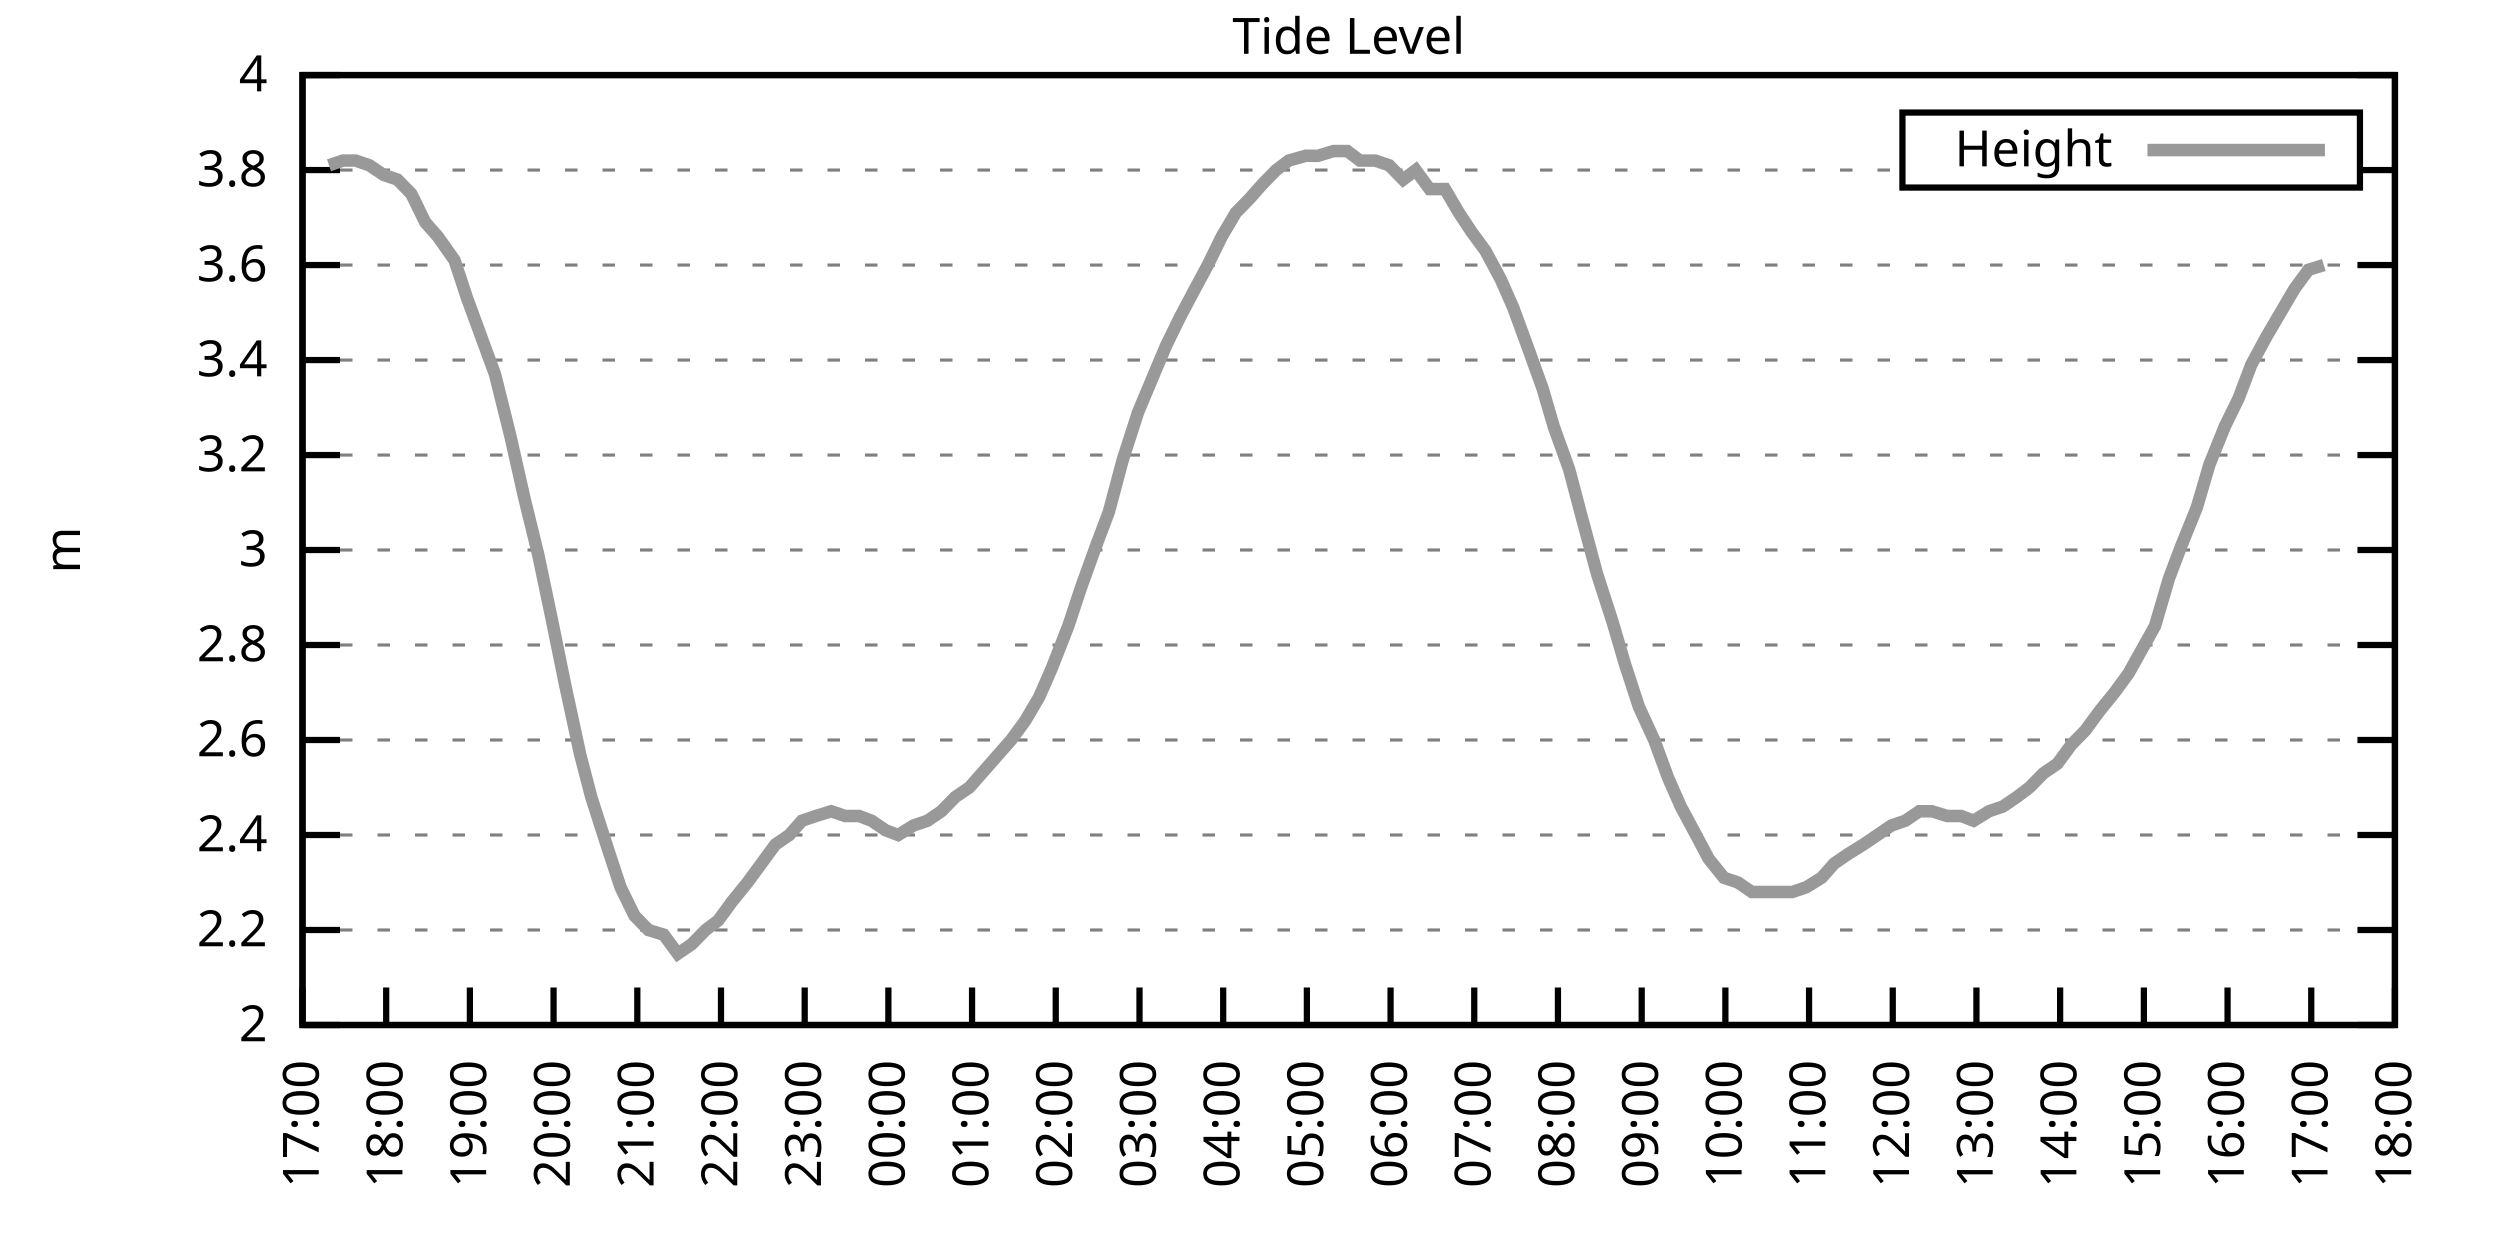
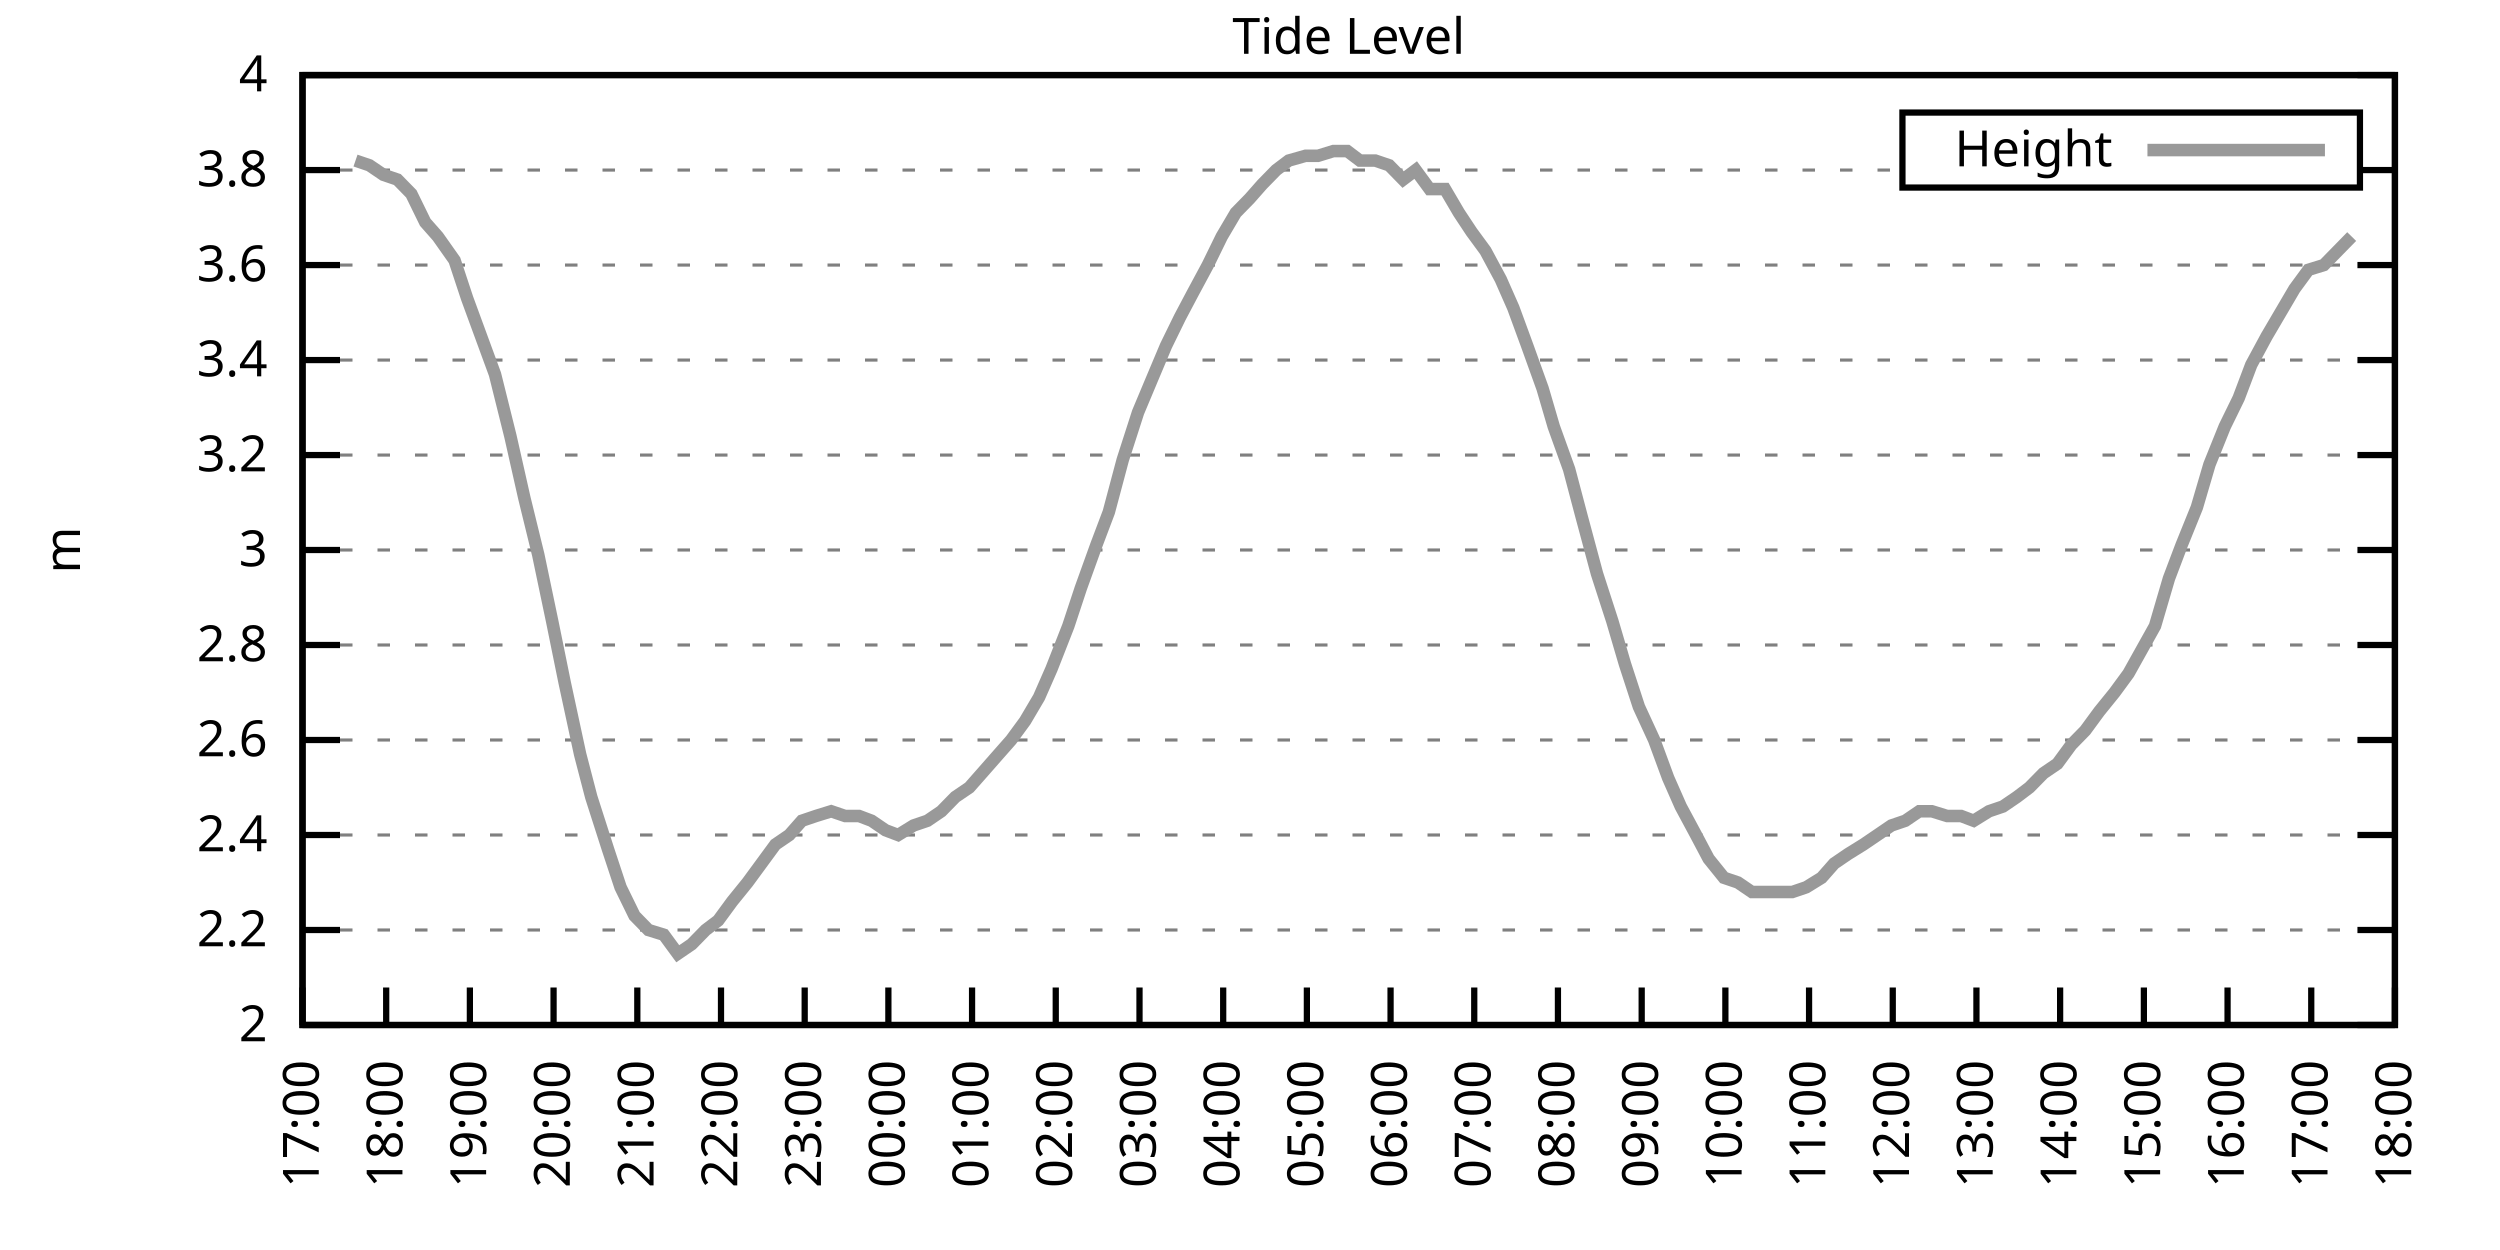
<svg xmlns="http://www.w3.org/2000/svg" xmlns:xlink="http://www.w3.org/1999/xlink" width="400" height="200" viewBox="0 0 400 200">
  <g id="gnuplot_canvas">
    <rect x="0" y="0" width="400" height="200" fill="none" />
    <defs>
      <circle id="gpDot" r="0.5" stroke-width="0.5" stroke="currentColor" />
      <path id="gpPt0" stroke-width="0.333" stroke="currentColor" d="M-1,0 h2 M0,-1 v2" />
      <path id="gpPt1" stroke-width="0.333" stroke="currentColor" d="M-1,-1 L1,1 M1,-1 L-1,1" />
      <path id="gpPt2" stroke-width="0.333" stroke="currentColor" d="M-1,0 L1,0 M0,-1 L0,1 M-1,-1 L1,1 M-1,1 L1,-1" />
      <rect id="gpPt3" stroke-width="0.333" stroke="currentColor" x="-1" y="-1" width="2" height="2" />
      <rect id="gpPt4" stroke-width="0.333" stroke="currentColor" fill="currentColor" x="-1" y="-1" width="2" height="2" />
      <circle id="gpPt5" stroke-width="0.333" stroke="currentColor" cx="0" cy="0" r="1" />
      <use xlink:href="#gpPt5" id="gpPt6" fill="currentColor" stroke="none" />
      <path id="gpPt7" stroke-width="0.333" stroke="currentColor" d="M0,-1.33 L-1.33,0.67 L1.33,0.67 z" />
      <use xlink:href="#gpPt7" id="gpPt8" fill="currentColor" stroke="none" />
      <use xlink:href="#gpPt7" id="gpPt9" stroke="currentColor" transform="rotate(180)" />
      <use xlink:href="#gpPt9" id="gpPt10" fill="currentColor" stroke="none" />
      <use xlink:href="#gpPt3" id="gpPt11" stroke="currentColor" transform="rotate(45)" />
      <use xlink:href="#gpPt11" id="gpPt12" fill="currentColor" stroke="none" />
      <path id="gpPt13" stroke-width="0.333" stroke="currentColor" d="M0,1.330 L1.265,0.411 L0.782,-1.067 L-0.782,-1.076 L-1.265,0.411 z" />
      <use xlink:href="#gpPt13" id="gpPt14" fill="currentColor" stroke="none" />
      <filter id="textbox" filterUnits="objectBoundingBox" x="0" y="0" height="1" width="1">
        <feFlood flood-color="white" flood-opacity="1" result="bgnd" />
        <feComposite in="SourceGraphic" in2="bgnd" operator="atop" />
      </filter>
      <filter id="greybox" filterUnits="objectBoundingBox" x="0" y="0" height="1" width="1">
        <feFlood flood-color="lightgrey" flood-opacity="1" result="grey" />
        <feComposite in="SourceGraphic" in2="grey" operator="atop" />
      </filter>
    </defs>
    <g fill="none" color="white" stroke="currentColor" stroke-width="1.00" stroke-linecap="butt" stroke-linejoin="miter">
</g>
    <g fill="none" color="black" stroke="currentColor" stroke-width="1.00" stroke-linecap="butt" stroke-linejoin="miter">
      <g stroke="none" shape-rendering="crispEdges">
        <polygon fill="rgb(255, 255, 255)" points="48.40,164.00 383.18,164.00 383.18,12.02 48.40,12.02 " />
      </g>
    </g>
    <g fill="none" color="black" stroke="currentColor" stroke-width="1.00" stroke-linecap="butt" stroke-linejoin="miter">
</g>
    <g fill="none" color="black" stroke="black" stroke-width="0.50" stroke-linecap="butt" stroke-linejoin="miter">
</g>
    <g fill="none" color="gray" stroke="currentColor" stroke-width="0.50" stroke-linecap="butt" stroke-linejoin="miter">
      <path stroke="gray" stroke-dasharray="2,4" class="gridline" d="M48.40,164.00 L383.19,164.00  " />
    </g>
    <g fill="none" color="gray" stroke="gray" stroke-width="1.00" stroke-linecap="butt" stroke-linejoin="miter">
</g>
    <g fill="none" color="black" stroke="currentColor" stroke-width="1.00" stroke-linecap="butt" stroke-linejoin="miter">
      <path stroke="black" d="M48.40,164.00 L54.40,164.00 M383.19,164.00 L377.19,164.00  " />
      <g transform="translate(42.80,166.60)" stroke="none" fill="black" font-family="Sans" font-size="8.00" text-anchor="end">
        <text>
          <tspan font-family="Sans"> 2</tspan>
        </text>
      </g>
    </g>
    <g fill="none" color="black" stroke="currentColor" stroke-width="1.00" stroke-linecap="butt" stroke-linejoin="miter">
</g>
    <g fill="none" color="black" stroke="black" stroke-width="0.50" stroke-linecap="butt" stroke-linejoin="miter">
</g>
    <g fill="none" color="gray" stroke="currentColor" stroke-width="0.50" stroke-linecap="butt" stroke-linejoin="miter">
      <path stroke="gray" stroke-dasharray="2,4" class="gridline" d="M48.40,148.80 L383.19,148.80  " />
    </g>
    <g fill="none" color="gray" stroke="gray" stroke-width="1.00" stroke-linecap="butt" stroke-linejoin="miter">
</g>
    <g fill="none" color="black" stroke="currentColor" stroke-width="1.00" stroke-linecap="butt" stroke-linejoin="miter">
      <path stroke="black" d="M48.40,148.80 L54.40,148.80 M383.19,148.80 L377.19,148.80  " />
      <g transform="translate(42.80,151.40)" stroke="none" fill="black" font-family="Sans" font-size="8.00" text-anchor="end">
        <text>
          <tspan font-family="Sans"> 2.2</tspan>
        </text>
      </g>
    </g>
    <g fill="none" color="black" stroke="currentColor" stroke-width="1.00" stroke-linecap="butt" stroke-linejoin="miter">
</g>
    <g fill="none" color="black" stroke="black" stroke-width="0.50" stroke-linecap="butt" stroke-linejoin="miter">
</g>
    <g fill="none" color="gray" stroke="currentColor" stroke-width="0.50" stroke-linecap="butt" stroke-linejoin="miter">
      <path stroke="gray" stroke-dasharray="2,4" class="gridline" d="M48.40,133.60 L383.19,133.60  " />
    </g>
    <g fill="none" color="gray" stroke="gray" stroke-width="1.00" stroke-linecap="butt" stroke-linejoin="miter">
</g>
    <g fill="none" color="black" stroke="currentColor" stroke-width="1.00" stroke-linecap="butt" stroke-linejoin="miter">
      <path stroke="black" d="M48.40,133.60 L54.40,133.60 M383.19,133.60 L377.19,133.60  " />
      <g transform="translate(42.80,136.20)" stroke="none" fill="black" font-family="Sans" font-size="8.00" text-anchor="end">
        <text>
          <tspan font-family="Sans"> 2.4</tspan>
        </text>
      </g>
    </g>
    <g fill="none" color="black" stroke="currentColor" stroke-width="1.00" stroke-linecap="butt" stroke-linejoin="miter">
</g>
    <g fill="none" color="black" stroke="black" stroke-width="0.50" stroke-linecap="butt" stroke-linejoin="miter">
</g>
    <g fill="none" color="gray" stroke="currentColor" stroke-width="0.50" stroke-linecap="butt" stroke-linejoin="miter">
      <path stroke="gray" stroke-dasharray="2,4" class="gridline" d="M48.40,118.40 L383.19,118.40  " />
    </g>
    <g fill="none" color="gray" stroke="gray" stroke-width="1.00" stroke-linecap="butt" stroke-linejoin="miter">
</g>
    <g fill="none" color="black" stroke="currentColor" stroke-width="1.00" stroke-linecap="butt" stroke-linejoin="miter">
      <path stroke="black" d="M48.40,118.40 L54.40,118.40 M383.19,118.40 L377.19,118.40  " />
      <g transform="translate(42.80,121.00)" stroke="none" fill="black" font-family="Sans" font-size="8.00" text-anchor="end">
        <text>
          <tspan font-family="Sans"> 2.6</tspan>
        </text>
      </g>
    </g>
    <g fill="none" color="black" stroke="currentColor" stroke-width="1.00" stroke-linecap="butt" stroke-linejoin="miter">
</g>
    <g fill="none" color="black" stroke="black" stroke-width="0.50" stroke-linecap="butt" stroke-linejoin="miter">
</g>
    <g fill="none" color="gray" stroke="currentColor" stroke-width="0.50" stroke-linecap="butt" stroke-linejoin="miter">
      <path stroke="gray" stroke-dasharray="2,4" class="gridline" d="M48.40,103.20 L383.19,103.20  " />
    </g>
    <g fill="none" color="gray" stroke="gray" stroke-width="1.00" stroke-linecap="butt" stroke-linejoin="miter">
</g>
    <g fill="none" color="black" stroke="currentColor" stroke-width="1.00" stroke-linecap="butt" stroke-linejoin="miter">
      <path stroke="black" d="M48.40,103.20 L54.40,103.20 M383.19,103.20 L377.19,103.20  " />
      <g transform="translate(42.80,105.80)" stroke="none" fill="black" font-family="Sans" font-size="8.00" text-anchor="end">
        <text>
          <tspan font-family="Sans"> 2.8</tspan>
        </text>
      </g>
    </g>
    <g fill="none" color="black" stroke="currentColor" stroke-width="1.00" stroke-linecap="butt" stroke-linejoin="miter">
</g>
    <g fill="none" color="black" stroke="black" stroke-width="0.50" stroke-linecap="butt" stroke-linejoin="miter">
</g>
    <g fill="none" color="gray" stroke="currentColor" stroke-width="0.50" stroke-linecap="butt" stroke-linejoin="miter">
      <path stroke="gray" stroke-dasharray="2,4" class="gridline" d="M48.40,88.00 L383.19,88.00  " />
    </g>
    <g fill="none" color="gray" stroke="gray" stroke-width="1.00" stroke-linecap="butt" stroke-linejoin="miter">
</g>
    <g fill="none" color="black" stroke="currentColor" stroke-width="1.00" stroke-linecap="butt" stroke-linejoin="miter">
      <path stroke="black" d="M48.40,88.00 L54.40,88.00 M383.19,88.00 L377.19,88.00  " />
      <g transform="translate(42.80,90.60)" stroke="none" fill="black" font-family="Sans" font-size="8.00" text-anchor="end">
        <text>
          <tspan font-family="Sans"> 3</tspan>
        </text>
      </g>
    </g>
    <g fill="none" color="black" stroke="currentColor" stroke-width="1.00" stroke-linecap="butt" stroke-linejoin="miter">
</g>
    <g fill="none" color="black" stroke="black" stroke-width="0.50" stroke-linecap="butt" stroke-linejoin="miter">
</g>
    <g fill="none" color="gray" stroke="currentColor" stroke-width="0.50" stroke-linecap="butt" stroke-linejoin="miter">
      <path stroke="gray" stroke-dasharray="2,4" class="gridline" d="M48.40,72.81 L383.19,72.81  " />
    </g>
    <g fill="none" color="gray" stroke="gray" stroke-width="1.00" stroke-linecap="butt" stroke-linejoin="miter">
</g>
    <g fill="none" color="black" stroke="currentColor" stroke-width="1.00" stroke-linecap="butt" stroke-linejoin="miter">
      <path stroke="black" d="M48.40,72.81 L54.40,72.81 M383.19,72.81 L377.19,72.81  " />
      <g transform="translate(42.80,75.41)" stroke="none" fill="black" font-family="Sans" font-size="8.00" text-anchor="end">
        <text>
          <tspan font-family="Sans"> 3.2</tspan>
        </text>
      </g>
    </g>
    <g fill="none" color="black" stroke="currentColor" stroke-width="1.00" stroke-linecap="butt" stroke-linejoin="miter">
</g>
    <g fill="none" color="black" stroke="black" stroke-width="0.50" stroke-linecap="butt" stroke-linejoin="miter">
</g>
    <g fill="none" color="gray" stroke="currentColor" stroke-width="0.50" stroke-linecap="butt" stroke-linejoin="miter">
      <path stroke="gray" stroke-dasharray="2,4" class="gridline" d="M48.40,57.61 L383.19,57.61  " />
    </g>
    <g fill="none" color="gray" stroke="gray" stroke-width="1.00" stroke-linecap="butt" stroke-linejoin="miter">
</g>
    <g fill="none" color="black" stroke="currentColor" stroke-width="1.00" stroke-linecap="butt" stroke-linejoin="miter">
      <path stroke="black" d="M48.40,57.61 L54.40,57.61 M383.19,57.61 L377.19,57.61  " />
      <g transform="translate(42.80,60.21)" stroke="none" fill="black" font-family="Sans" font-size="8.00" text-anchor="end">
        <text>
          <tspan font-family="Sans"> 3.4</tspan>
        </text>
      </g>
    </g>
    <g fill="none" color="black" stroke="currentColor" stroke-width="1.00" stroke-linecap="butt" stroke-linejoin="miter">
</g>
    <g fill="none" color="black" stroke="black" stroke-width="0.50" stroke-linecap="butt" stroke-linejoin="miter">
</g>
    <g fill="none" color="gray" stroke="currentColor" stroke-width="0.50" stroke-linecap="butt" stroke-linejoin="miter">
      <path stroke="gray" stroke-dasharray="2,4" class="gridline" d="M48.40,42.41 L383.19,42.41  " />
    </g>
    <g fill="none" color="gray" stroke="gray" stroke-width="1.00" stroke-linecap="butt" stroke-linejoin="miter">
</g>
    <g fill="none" color="black" stroke="currentColor" stroke-width="1.00" stroke-linecap="butt" stroke-linejoin="miter">
      <path stroke="black" d="M48.40,42.41 L54.40,42.41 M383.19,42.41 L377.19,42.41  " />
      <g transform="translate(42.80,45.01)" stroke="none" fill="black" font-family="Sans" font-size="8.00" text-anchor="end">
        <text>
          <tspan font-family="Sans"> 3.6</tspan>
        </text>
      </g>
    </g>
    <g fill="none" color="black" stroke="currentColor" stroke-width="1.00" stroke-linecap="butt" stroke-linejoin="miter">
</g>
    <g fill="none" color="black" stroke="black" stroke-width="0.50" stroke-linecap="butt" stroke-linejoin="miter">
</g>
    <g fill="none" color="gray" stroke="currentColor" stroke-width="0.50" stroke-linecap="butt" stroke-linejoin="miter">
      <path stroke="gray" stroke-dasharray="2,4" class="gridline" d="M48.40,27.21 L304.39,27.21 M377.59,27.21 L383.19,27.21  " />
    </g>
    <g fill="none" color="gray" stroke="gray" stroke-width="1.00" stroke-linecap="butt" stroke-linejoin="miter">
</g>
    <g fill="none" color="black" stroke="currentColor" stroke-width="1.00" stroke-linecap="butt" stroke-linejoin="miter">
      <path stroke="black" d="M48.40,27.21 L54.40,27.21 M383.19,27.21 L377.19,27.21  " />
      <g transform="translate(42.80,29.81)" stroke="none" fill="black" font-family="Sans" font-size="8.00" text-anchor="end">
        <text>
          <tspan font-family="Sans"> 3.8</tspan>
        </text>
      </g>
    </g>
    <g fill="none" color="black" stroke="currentColor" stroke-width="1.00" stroke-linecap="butt" stroke-linejoin="miter">
</g>
    <g fill="none" color="black" stroke="black" stroke-width="0.50" stroke-linecap="butt" stroke-linejoin="miter">
</g>
    <g fill="none" color="gray" stroke="currentColor" stroke-width="0.50" stroke-linecap="butt" stroke-linejoin="miter">
      <path stroke="gray" stroke-dasharray="2,4" class="gridline" d="M48.40,12.01 L383.19,12.01  " />
    </g>
    <g fill="none" color="gray" stroke="gray" stroke-width="1.00" stroke-linecap="butt" stroke-linejoin="miter">
</g>
    <g fill="none" color="black" stroke="currentColor" stroke-width="1.00" stroke-linecap="butt" stroke-linejoin="miter">
      <path stroke="black" d="M48.40,12.01 L54.40,12.01 M383.19,12.01 L377.19,12.01  " />
      <g transform="translate(42.80,14.61)" stroke="none" fill="black" font-family="Sans" font-size="8.00" text-anchor="end">
        <text>
          <tspan font-family="Sans"> 4</tspan>
        </text>
      </g>
    </g>
    <g fill="none" color="black" stroke="currentColor" stroke-width="1.00" stroke-linecap="butt" stroke-linejoin="miter">
      <path stroke="black" d="M48.40,164.00 L48.40,158.00  " />
      <g transform="translate(51.00,169.60) rotate(270.00)" stroke="none" fill="black" font-family="Sans" font-size="8.00" text-anchor="end">
        <text>
          <tspan font-family="Sans">17:00</tspan>
        </text>
      </g>
    </g>
    <g fill="none" color="black" stroke="currentColor" stroke-width="1.00" stroke-linecap="butt" stroke-linejoin="miter">
      <path stroke="black" d="M61.79,164.00 L61.79,158.00  " />
      <g transform="translate(64.39,169.60) rotate(270.00)" stroke="none" fill="black" font-family="Sans" font-size="8.00" text-anchor="end">
        <text>
          <tspan font-family="Sans">18:00</tspan>
        </text>
      </g>
    </g>
    <g fill="none" color="black" stroke="currentColor" stroke-width="1.00" stroke-linecap="butt" stroke-linejoin="miter">
      <path stroke="black" d="M75.18,164.00 L75.18,158.00  " />
      <g transform="translate(77.78,169.60) rotate(270.00)" stroke="none" fill="black" font-family="Sans" font-size="8.00" text-anchor="end">
        <text>
          <tspan font-family="Sans">19:00</tspan>
        </text>
      </g>
    </g>
    <g fill="none" color="black" stroke="currentColor" stroke-width="1.00" stroke-linecap="butt" stroke-linejoin="miter">
      <path stroke="black" d="M88.57,164.00 L88.57,158.00  " />
      <g transform="translate(91.17,169.60) rotate(270.00)" stroke="none" fill="black" font-family="Sans" font-size="8.00" text-anchor="end">
        <text>
          <tspan font-family="Sans">20:00</tspan>
        </text>
      </g>
    </g>
    <g fill="none" color="black" stroke="currentColor" stroke-width="1.00" stroke-linecap="butt" stroke-linejoin="miter">
      <path stroke="black" d="M101.97,164.00 L101.97,158.00  " />
      <g transform="translate(104.57,169.60) rotate(270.00)" stroke="none" fill="black" font-family="Sans" font-size="8.00" text-anchor="end">
        <text>
          <tspan font-family="Sans">21:00</tspan>
        </text>
      </g>
    </g>
    <g fill="none" color="black" stroke="currentColor" stroke-width="1.00" stroke-linecap="butt" stroke-linejoin="miter">
      <path stroke="black" d="M115.36,164.00 L115.36,158.00  " />
      <g transform="translate(117.96,169.60) rotate(270.00)" stroke="none" fill="black" font-family="Sans" font-size="8.00" text-anchor="end">
        <text>
          <tspan font-family="Sans">22:00</tspan>
        </text>
      </g>
    </g>
    <g fill="none" color="black" stroke="currentColor" stroke-width="1.00" stroke-linecap="butt" stroke-linejoin="miter">
      <path stroke="black" d="M128.75,164.00 L128.75,158.00  " />
      <g transform="translate(131.35,169.60) rotate(270.00)" stroke="none" fill="black" font-family="Sans" font-size="8.00" text-anchor="end">
        <text>
          <tspan font-family="Sans">23:00</tspan>
        </text>
      </g>
    </g>
    <g fill="none" color="black" stroke="currentColor" stroke-width="1.00" stroke-linecap="butt" stroke-linejoin="miter">
      <path stroke="black" d="M142.14,164.00 L142.14,158.00  " />
      <g transform="translate(144.74,169.60) rotate(270.00)" stroke="none" fill="black" font-family="Sans" font-size="8.00" text-anchor="end">
        <text>
          <tspan font-family="Sans">00:00</tspan>
        </text>
      </g>
    </g>
    <g fill="none" color="black" stroke="currentColor" stroke-width="1.00" stroke-linecap="butt" stroke-linejoin="miter">
      <path stroke="black" d="M155.53,164.00 L155.53,158.00  " />
      <g transform="translate(158.13,169.60) rotate(270.00)" stroke="none" fill="black" font-family="Sans" font-size="8.00" text-anchor="end">
        <text>
          <tspan font-family="Sans">01:00</tspan>
        </text>
      </g>
    </g>
    <g fill="none" color="black" stroke="currentColor" stroke-width="1.00" stroke-linecap="butt" stroke-linejoin="miter">
      <path stroke="black" d="M168.92,164.00 L168.92,158.00  " />
      <g transform="translate(171.52,169.60) rotate(270.00)" stroke="none" fill="black" font-family="Sans" font-size="8.00" text-anchor="end">
        <text>
          <tspan font-family="Sans">02:00</tspan>
        </text>
      </g>
    </g>
    <g fill="none" color="black" stroke="currentColor" stroke-width="1.00" stroke-linecap="butt" stroke-linejoin="miter">
      <path stroke="black" d="M182.32,164.00 L182.32,158.00  " />
      <g transform="translate(184.92,169.60) rotate(270.00)" stroke="none" fill="black" font-family="Sans" font-size="8.00" text-anchor="end">
        <text>
          <tspan font-family="Sans">03:00</tspan>
        </text>
      </g>
    </g>
    <g fill="none" color="black" stroke="currentColor" stroke-width="1.00" stroke-linecap="butt" stroke-linejoin="miter">
      <path stroke="black" d="M195.71,164.00 L195.71,158.00  " />
      <g transform="translate(198.31,169.60) rotate(270.00)" stroke="none" fill="black" font-family="Sans" font-size="8.00" text-anchor="end">
        <text>
          <tspan font-family="Sans">04:00</tspan>
        </text>
      </g>
    </g>
    <g fill="none" color="black" stroke="currentColor" stroke-width="1.00" stroke-linecap="butt" stroke-linejoin="miter">
      <path stroke="black" d="M209.10,164.00 L209.10,158.00  " />
      <g transform="translate(211.70,169.60) rotate(270.00)" stroke="none" fill="black" font-family="Sans" font-size="8.00" text-anchor="end">
        <text>
          <tspan font-family="Sans">05:00</tspan>
        </text>
      </g>
    </g>
    <g fill="none" color="black" stroke="currentColor" stroke-width="1.00" stroke-linecap="butt" stroke-linejoin="miter">
      <path stroke="black" d="M222.49,164.00 L222.49,158.00  " />
      <g transform="translate(225.09,169.60) rotate(270.00)" stroke="none" fill="black" font-family="Sans" font-size="8.00" text-anchor="end">
        <text>
          <tspan font-family="Sans">06:00</tspan>
        </text>
      </g>
    </g>
    <g fill="none" color="black" stroke="currentColor" stroke-width="1.00" stroke-linecap="butt" stroke-linejoin="miter">
      <path stroke="black" d="M235.88,164.00 L235.88,158.00  " />
      <g transform="translate(238.48,169.60) rotate(270.00)" stroke="none" fill="black" font-family="Sans" font-size="8.00" text-anchor="end">
        <text>
          <tspan font-family="Sans">07:00</tspan>
        </text>
      </g>
    </g>
    <g fill="none" color="black" stroke="currentColor" stroke-width="1.00" stroke-linecap="butt" stroke-linejoin="miter">
      <path stroke="black" d="M249.27,164.00 L249.27,158.00  " />
      <g transform="translate(251.87,169.60) rotate(270.00)" stroke="none" fill="black" font-family="Sans" font-size="8.00" text-anchor="end">
        <text>
          <tspan font-family="Sans">08:00</tspan>
        </text>
      </g>
    </g>
    <g fill="none" color="black" stroke="currentColor" stroke-width="1.00" stroke-linecap="butt" stroke-linejoin="miter">
      <path stroke="black" d="M262.67,164.00 L262.67,158.00  " />
      <g transform="translate(265.27,169.60) rotate(270.00)" stroke="none" fill="black" font-family="Sans" font-size="8.00" text-anchor="end">
        <text>
          <tspan font-family="Sans">09:00</tspan>
        </text>
      </g>
    </g>
    <g fill="none" color="black" stroke="currentColor" stroke-width="1.00" stroke-linecap="butt" stroke-linejoin="miter">
      <path stroke="black" d="M276.06,164.00 L276.06,158.00  " />
      <g transform="translate(278.66,169.60) rotate(270.00)" stroke="none" fill="black" font-family="Sans" font-size="8.00" text-anchor="end">
        <text>
          <tspan font-family="Sans">10:00</tspan>
        </text>
      </g>
    </g>
    <g fill="none" color="black" stroke="currentColor" stroke-width="1.00" stroke-linecap="butt" stroke-linejoin="miter">
      <path stroke="black" d="M289.45,164.00 L289.45,158.00  " />
      <g transform="translate(292.05,169.60) rotate(270.00)" stroke="none" fill="black" font-family="Sans" font-size="8.00" text-anchor="end">
        <text>
          <tspan font-family="Sans">11:00</tspan>
        </text>
      </g>
    </g>
    <g fill="none" color="black" stroke="currentColor" stroke-width="1.00" stroke-linecap="butt" stroke-linejoin="miter">
      <path stroke="black" d="M302.84,164.00 L302.84,158.00  " />
      <g transform="translate(305.44,169.60) rotate(270.00)" stroke="none" fill="black" font-family="Sans" font-size="8.00" text-anchor="end">
        <text>
          <tspan font-family="Sans">12:00</tspan>
        </text>
      </g>
    </g>
    <g fill="none" color="black" stroke="currentColor" stroke-width="1.00" stroke-linecap="butt" stroke-linejoin="miter">
      <path stroke="black" d="M316.23,164.00 L316.23,158.00  " />
      <g transform="translate(318.83,169.60) rotate(270.00)" stroke="none" fill="black" font-family="Sans" font-size="8.00" text-anchor="end">
        <text>
          <tspan font-family="Sans">13:00</tspan>
        </text>
      </g>
    </g>
    <g fill="none" color="black" stroke="currentColor" stroke-width="1.00" stroke-linecap="butt" stroke-linejoin="miter">
      <path stroke="black" d="M329.62,164.00 L329.62,158.00  " />
      <g transform="translate(332.22,169.60) rotate(270.00)" stroke="none" fill="black" font-family="Sans" font-size="8.00" text-anchor="end">
        <text>
          <tspan font-family="Sans">14:00</tspan>
        </text>
      </g>
    </g>
    <g fill="none" color="black" stroke="currentColor" stroke-width="1.00" stroke-linecap="butt" stroke-linejoin="miter">
      <path stroke="black" d="M343.02,164.00 L343.02,158.00  " />
      <g transform="translate(345.62,169.60) rotate(270.00)" stroke="none" fill="black" font-family="Sans" font-size="8.00" text-anchor="end">
        <text>
          <tspan font-family="Sans">15:00</tspan>
        </text>
      </g>
    </g>
    <g fill="none" color="black" stroke="currentColor" stroke-width="1.00" stroke-linecap="butt" stroke-linejoin="miter">
      <path stroke="black" d="M356.41,164.00 L356.41,158.00  " />
      <g transform="translate(359.01,169.60) rotate(270.00)" stroke="none" fill="black" font-family="Sans" font-size="8.00" text-anchor="end">
        <text>
          <tspan font-family="Sans">16:00</tspan>
        </text>
      </g>
    </g>
    <g fill="none" color="black" stroke="currentColor" stroke-width="1.00" stroke-linecap="butt" stroke-linejoin="miter">
      <path stroke="black" d="M369.80,164.00 L369.80,158.00  " />
      <g transform="translate(372.40,169.60) rotate(270.00)" stroke="none" fill="black" font-family="Sans" font-size="8.00" text-anchor="end">
        <text>
          <tspan font-family="Sans">17:00</tspan>
        </text>
      </g>
    </g>
    <g fill="none" color="black" stroke="currentColor" stroke-width="1.00" stroke-linecap="butt" stroke-linejoin="miter">
      <path stroke="black" d="M383.19,164.00 L383.19,158.00  " />
      <g transform="translate(385.79,169.60) rotate(270.00)" stroke="none" fill="black" font-family="Sans" font-size="8.00" text-anchor="end">
        <text>
          <tspan font-family="Sans">18:00</tspan>
        </text>
      </g>
    </g>
    <g fill="none" color="black" stroke="currentColor" stroke-width="1.00" stroke-linecap="butt" stroke-linejoin="miter">
</g>
    <g fill="none" color="black" stroke="currentColor" stroke-width="1.00" stroke-linecap="butt" stroke-linejoin="miter">
      <path stroke="black" d="M48.40,12.01 L48.40,164.00 L383.19,164.00 L383.19,12.01 L48.40,12.01 Z  " />
    </g>
    <g fill="none" color="black" stroke="currentColor" stroke-width="1.00" stroke-linecap="butt" stroke-linejoin="miter">
</g>
    <g fill="none" color="black" stroke="currentColor" stroke-width="1.00" stroke-linecap="butt" stroke-linejoin="miter">
      <path stroke="black" d="M304.39,30.01 L304.39,18.01 L377.59,18.01 L377.59,30.01 L304.39,30.01 Z  " />
    </g>
    <g id="Tide_level_plot_1">
      <g fill="none" color="white" stroke="black" stroke-width="2.00" stroke-linecap="butt" stroke-linejoin="miter">
</g>
      <g fill="none" color="black" stroke="currentColor" stroke-width="2.00" stroke-linecap="butt" stroke-linejoin="miter">
        <g transform="translate(337.99,26.61)" stroke="none" fill="black" font-family="Sans" font-size="8.00" text-anchor="end">
          <text>
            <tspan font-family="Sans">Height</tspan>
          </text>
        </g>
      </g>
      <g fill="none" color="black" stroke="currentColor" stroke-width="2.00" stroke-linecap="butt" stroke-linejoin="miter">
-         <path stroke="rgb(153, 153, 153)" d="M343.59,24.01 L371.99,24.01 M52.64,26.45 L54.87,25.69 L56.88,25.69 L59.11,26.45 L61.35,27.97 L63.58,28.73   L65.81,31.01 L68.04,35.57 L70.05,37.85 L72.73,41.65 L74.74,47.73 L76.97,53.81 L79.20,59.89 L81.66,69.77   L83.89,79.65 L86.12,88.76 L88.35,99.40 L90.36,109.28 L92.82,120.68 L94.60,127.52 L97.28,135.88 L99.29,141.96   L101.52,146.52 L103.75,148.80 L106.21,149.56 L108.44,152.60 L110.67,151.08 L112.90,148.80 L114.91,147.28 L117.14,144.24   L119.60,141.20 L121.83,138.16 L124.06,135.12 L126.29,133.60 L128.30,131.32 L130.54,130.56 L132.99,129.80 L135.22,130.56   L137.45,130.56 L139.46,131.32 L141.69,132.84 L143.70,133.60 L146.16,132.08 L148.39,131.32 L150.62,129.80 L152.85,127.52   L155.09,126.00 L157.10,123.72 L159.77,120.68 L161.78,118.40 L164.01,115.36 L166.25,111.56 L168.25,107.00 L170.93,100.16   L172.94,94.08 L175.40,87.25 L177.41,81.93 L179.64,73.57 L182.09,65.97 L184.32,60.65 L186.56,55.33 L188.79,50.77   L190.80,46.97 L193.25,42.41 L195.48,37.85 L197.72,34.05 L199.95,31.77 L201.96,29.49 L204.19,27.21 L206.20,25.69   L208.88,24.93 L210.88,24.93 L213.34,24.17 L215.57,24.17 L217.58,25.69 L220.04,25.69 L222.27,26.45 L224.50,28.73   L226.51,27.21 L228.74,30.25 L231.20,30.25 L233.43,34.05 L235.44,37.09 L237.67,40.13 L240.12,44.69 L242.13,49.25   L244.36,55.33 L246.82,62.17 L248.60,68.25 L251.06,75.09 L253.07,82.69 L255.52,91.80 L257.98,99.40 L259.99,106.24   L262.22,113.08 L264.67,118.40 L266.91,124.48 L268.92,129.04 L271.37,133.60 L273.38,137.40 L275.83,140.44 L278.07,141.20   L280.30,142.72 L282.31,142.72 L284.76,142.72 L286.77,142.72 L289.00,141.96 L291.46,140.44 L293.47,138.16 L295.70,136.64   L298.15,135.12 L300.39,133.60 L302.62,132.08 L304.85,131.32 L307.08,129.80 L309.09,129.80 L311.54,130.56 L313.78,130.56   L315.79,131.32 L318.24,129.80 L320.47,129.04 L322.70,127.52 L324.71,126.00 L326.95,123.72 L329.18,122.20 L331.41,119.16   L333.64,116.88 L335.87,113.84 L338.33,110.80 L340.56,107.76 L344.80,100.16 L347.03,92.56 L349.04,87.25 L351.50,81.17   L353.51,74.33 L355.96,68.25 L358.19,63.69 L360.20,58.37 L362.66,53.81 L364.89,50.01 L367.12,46.21 L369.35,43.17   L371.81,42.41  " />
+         <path stroke="rgb(153, 153, 153)" d="M343.59,24.01 L371.99,24.01 M56.88,25.69 L59.11,26.45 L61.35,27.97 L63.58,28.73 L65.81,31.01 L68.04,35.57   L70.05,37.85 L72.73,41.65 L74.74,47.73 L76.97,53.81 L79.20,59.89 L81.66,69.77 L83.89,79.65 L86.12,88.76   L88.35,99.40 L90.36,109.28 L92.82,120.68 L94.60,127.52 L97.28,135.88 L99.29,141.96 L101.52,146.52 L103.75,148.80   L106.21,149.56 L108.44,152.60 L110.67,151.08 L112.90,148.80 L114.91,147.28 L117.14,144.24 L119.60,141.20 L121.83,138.16   L124.06,135.12 L126.29,133.60 L128.30,131.32 L130.54,130.56 L132.99,129.80 L135.22,130.56 L137.45,130.56 L139.46,131.32   L141.69,132.84 L143.70,133.60 L146.16,132.08 L148.39,131.32 L150.62,129.80 L152.85,127.52 L155.09,126.00 L157.10,123.72   L159.77,120.68 L161.78,118.40 L164.01,115.36 L166.25,111.56 L168.25,107.00 L170.93,100.16 L172.94,94.08 L175.40,87.25   L177.41,81.93 L179.64,73.57 L182.09,65.97 L184.32,60.65 L186.56,55.33 L188.79,50.77 L190.80,46.97 L193.25,42.41   L195.48,37.85 L197.72,34.05 L199.95,31.77 L201.96,29.49 L204.19,27.21 L206.20,25.69 L208.88,24.93 L210.88,24.93   L213.34,24.17 L215.57,24.17 L217.58,25.69 L220.04,25.69 L222.27,26.45 L224.50,28.73 L226.51,27.21 L228.74,30.25   L231.20,30.25 L233.43,34.05 L235.44,37.09 L237.67,40.13 L240.12,44.69 L242.13,49.25 L244.36,55.33 L246.82,62.17   L248.60,68.25 L251.06,75.09 L253.07,82.69 L255.52,91.80 L257.98,99.40 L259.99,106.24 L262.22,113.08 L264.67,118.40   L266.91,124.48 L268.92,129.04 L271.37,133.60 L273.38,137.40 L275.83,140.44 L278.07,141.20 L280.30,142.72 L282.31,142.72   L284.76,142.72 L286.77,142.72 L289.00,141.96 L291.46,140.44 L293.47,138.16 L295.70,136.64 L298.15,135.12 L300.39,133.60   L302.62,132.08 L304.85,131.32 L307.08,129.80 L309.09,129.80 L311.54,130.56 L313.78,130.56 L315.79,131.32 L318.24,129.80   L320.47,129.04 L322.70,127.52 L324.71,126.00 L326.95,123.72 L329.18,122.20 L331.41,119.16 L333.64,116.88 L335.87,113.84   L338.33,110.80 L340.56,107.76 L344.80,100.16 L347.03,92.56 L349.04,87.25 L351.50,81.17 L353.51,74.33 L355.96,68.25   L358.19,63.69 L360.20,58.37 L362.66,53.81 L364.89,50.01 L367.12,46.21 L369.35,43.17 L371.81,42.41 L374.04,40.13   L376.27,37.85  " />
      </g>
    </g>
    <g fill="none" color="black" stroke="currentColor" stroke-width="2.00" stroke-linecap="butt" stroke-linejoin="miter">
</g>
    <g fill="none" color="black" stroke="black" stroke-width="1.00" stroke-linecap="butt" stroke-linejoin="miter">
</g>
    <g fill="none" color="black" stroke="currentColor" stroke-width="1.00" stroke-linecap="butt" stroke-linejoin="miter">
      <path stroke="black" d="M48.40,12.01 L48.40,164.00 L383.19,164.00 L383.19,12.01 L48.40,12.01 Z  " />
      <g transform="translate(12.80,88.01) rotate(270.00)" stroke="none" fill="black" font-family="Sans" font-size="8.00" text-anchor="middle">
        <text>
          <tspan font-family="Sans">m</tspan>
        </text>
      </g>
    </g>
    <g fill="none" color="black" stroke="currentColor" stroke-width="1.00" stroke-linecap="butt" stroke-linejoin="miter">
</g>
    <g fill="none" color="black" stroke="currentColor" stroke-width="1.00" stroke-linecap="butt" stroke-linejoin="miter">
      <g transform="translate(215.79,8.61)" stroke="none" fill="black" font-family="Sans" font-size="8.00" text-anchor="middle">
        <text>
          <tspan font-family="Sans">Tide Level</tspan>
        </text>
      </g>
    </g>
    <g fill="none" color="black" stroke="currentColor" stroke-width="1.00" stroke-linecap="butt" stroke-linejoin="miter">
</g>
  </g>
</svg>
